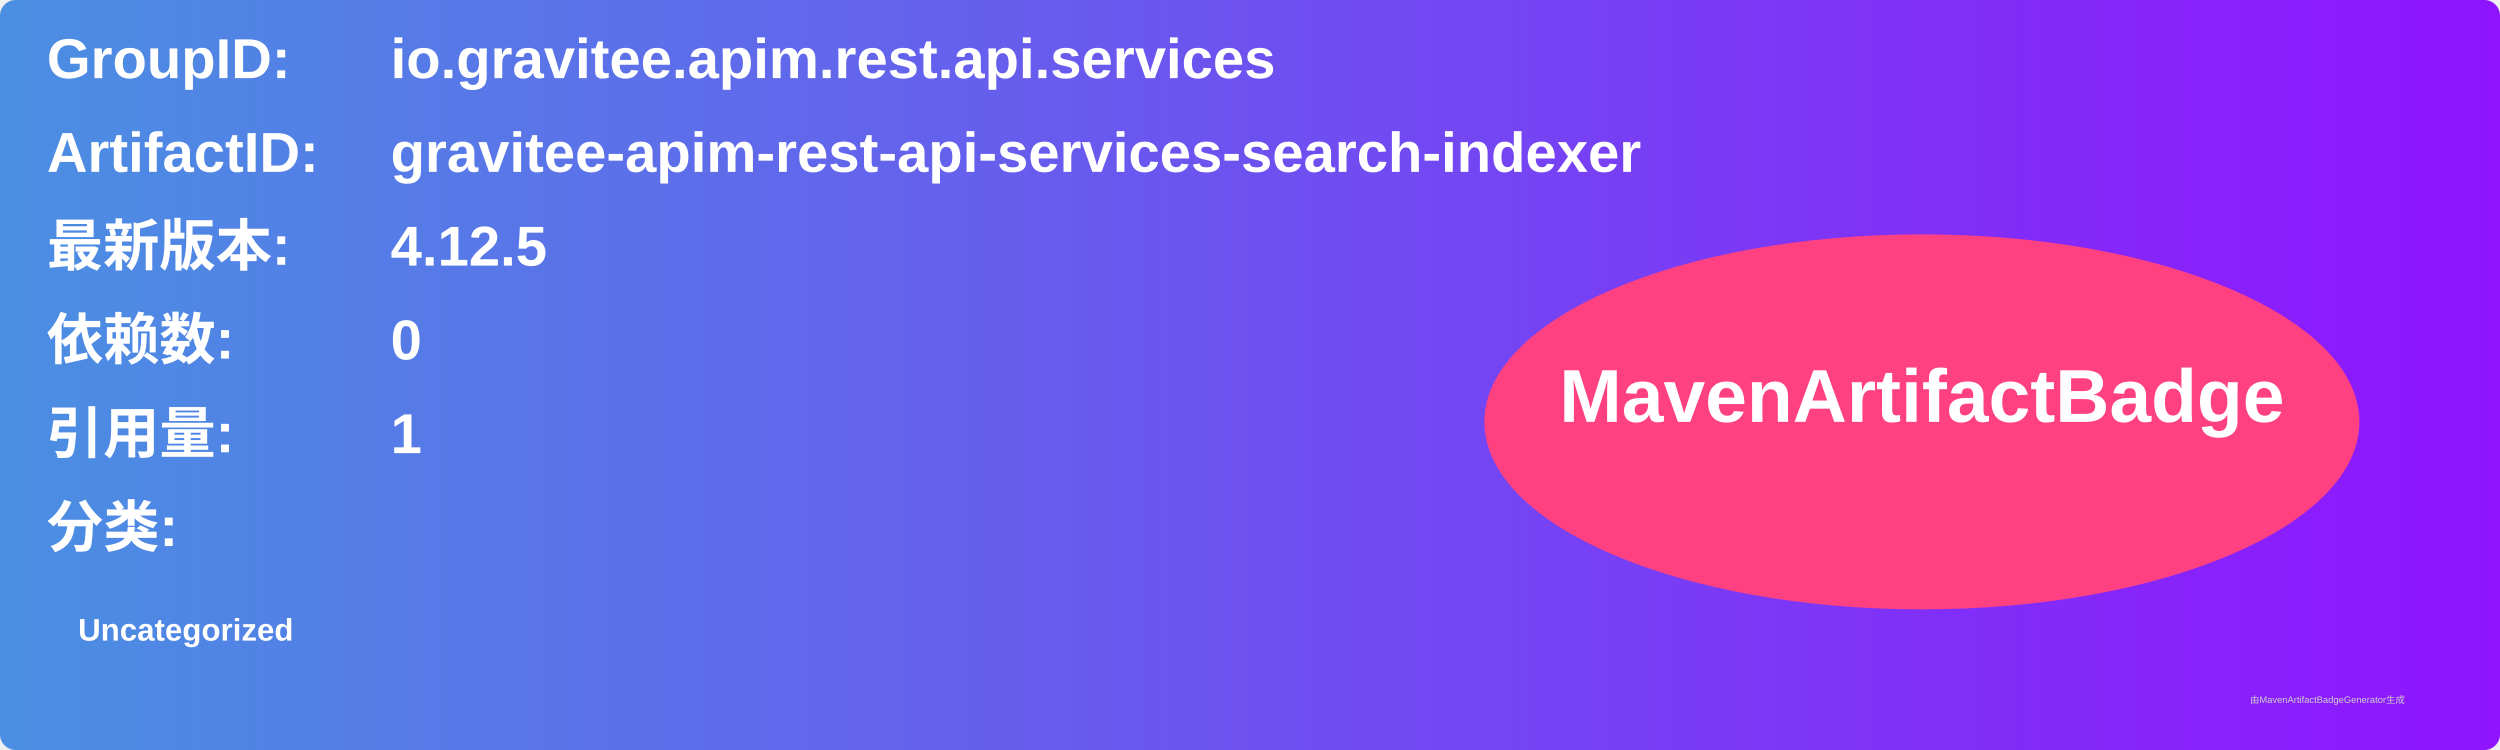
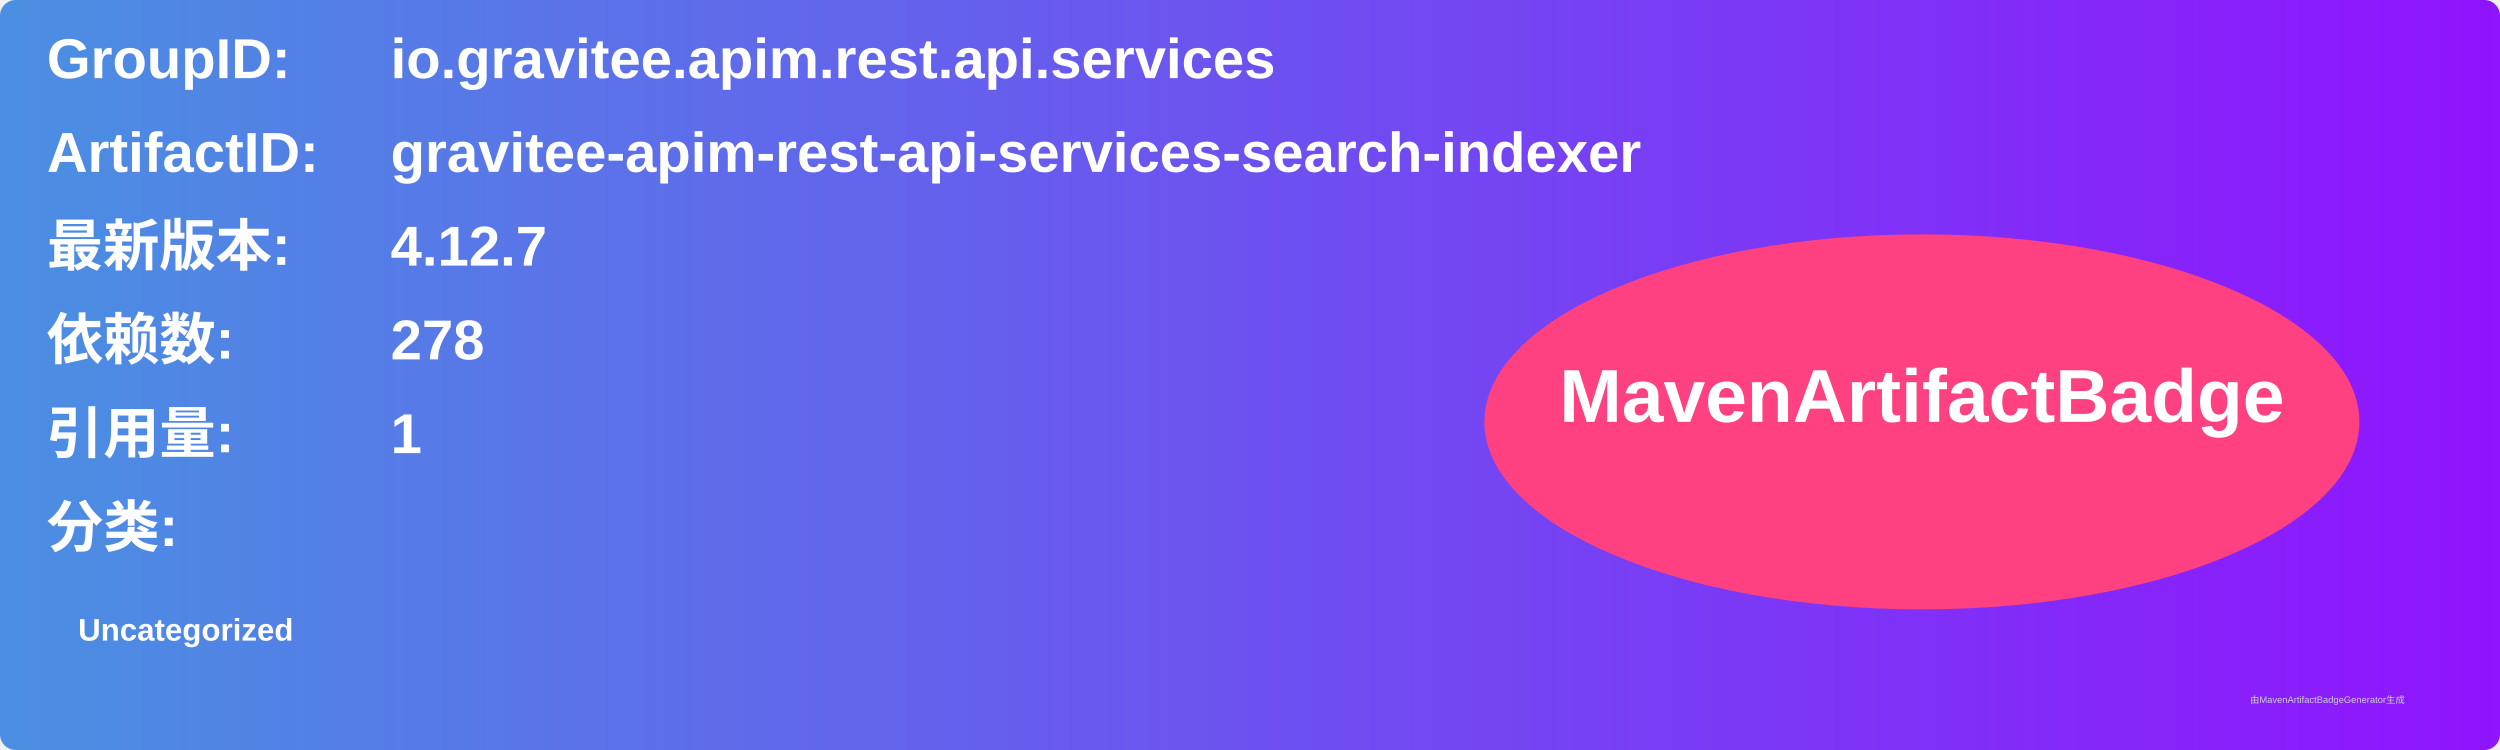
<svg xmlns="http://www.w3.org/2000/svg" width="800" height="240" viewBox="0 0 800 240">
  <linearGradient id="grad" x1="0%" y1="0%" x2="100%" y2="0%">
    <stop offset="0%" stop-color="#4a90e2" />
    <stop offset="100%" stop-color="#9013fe" />
  </linearGradient>
  <rect width="100%" height="100%" rx="5" ry="5" fill="url(#grad)" />
  <g transform="translate(15, 15)">
    <text x="0" y="10" font-family="Arial" font-size="18" fill="white" font-weight="bold" width="260">GroupID:</text>
    <text x="110" y="10" font-family="Arial" font-size="18" fill="white" font-weight="bold" width="460">io.gravitee.apim.rest.api.services</text>
    <text x="0" y="40" font-family="Arial" font-size="18" fill="white" font-weight="bold" width="260">ArtifactID:</text>
    <text x="110" y="40" font-family="Arial" font-size="18" fill="white" font-weight="bold" width="460">gravitee-apim-rest-api-services-search-indexer</text>
    <text x="0" y="70" font-family="Arial" font-size="18" fill="white" font-weight="bold">最新版本:</text>
    <text x="110" y="70" font-family="Arial" font-size="18" fill="white" font-weight="bold">
-       <tspan font-weight="bold">4.12.5</tspan>
+       <tspan font-weight="bold">4.12.7</tspan>
    </text>
    <text x="0" y="100" font-family="Arial" font-size="18" fill="white" font-weight="bold">依赖数: </text>
    <text x="110" y="100" font-family="Arial" font-size="18" fill="white">
-       <tspan font-weight="bold">0</tspan>
+       <tspan font-weight="bold">278</tspan>
    </text>
    <text x="0" y="130" font-family="Arial" font-size="18" fill="white" font-weight="bold">引用量: </text>
    <text x="110" y="130" font-family="Arial" font-size="18" fill="white">
      <tspan font-weight="bold">1</tspan>
    </text>
    <text x="0" y="160" font-family="Arial" font-size="18" fill="white" font-weight="bold">分类:</text>
    <text x="10" y="190" font-family="Arial" font-size="10" fill="white">
      <tspan font-weight="bold">Uncategorized</tspan>
    </text>
    <ellipse cx="600" cy="120" rx="140" ry="60" fill="#ff4081" />
    <text x="600" y="120" text-anchor="middle" font-family="Arial" font-size="24" fill="white" font-weight="bold">MavenArtifactBadge</text>
  </g>
  <text x="720" y="225" font-family="Arial" font-size="3" fill="#d0d0d0">由MavenArtifactBadgeGenerator生成</text>
</svg>
